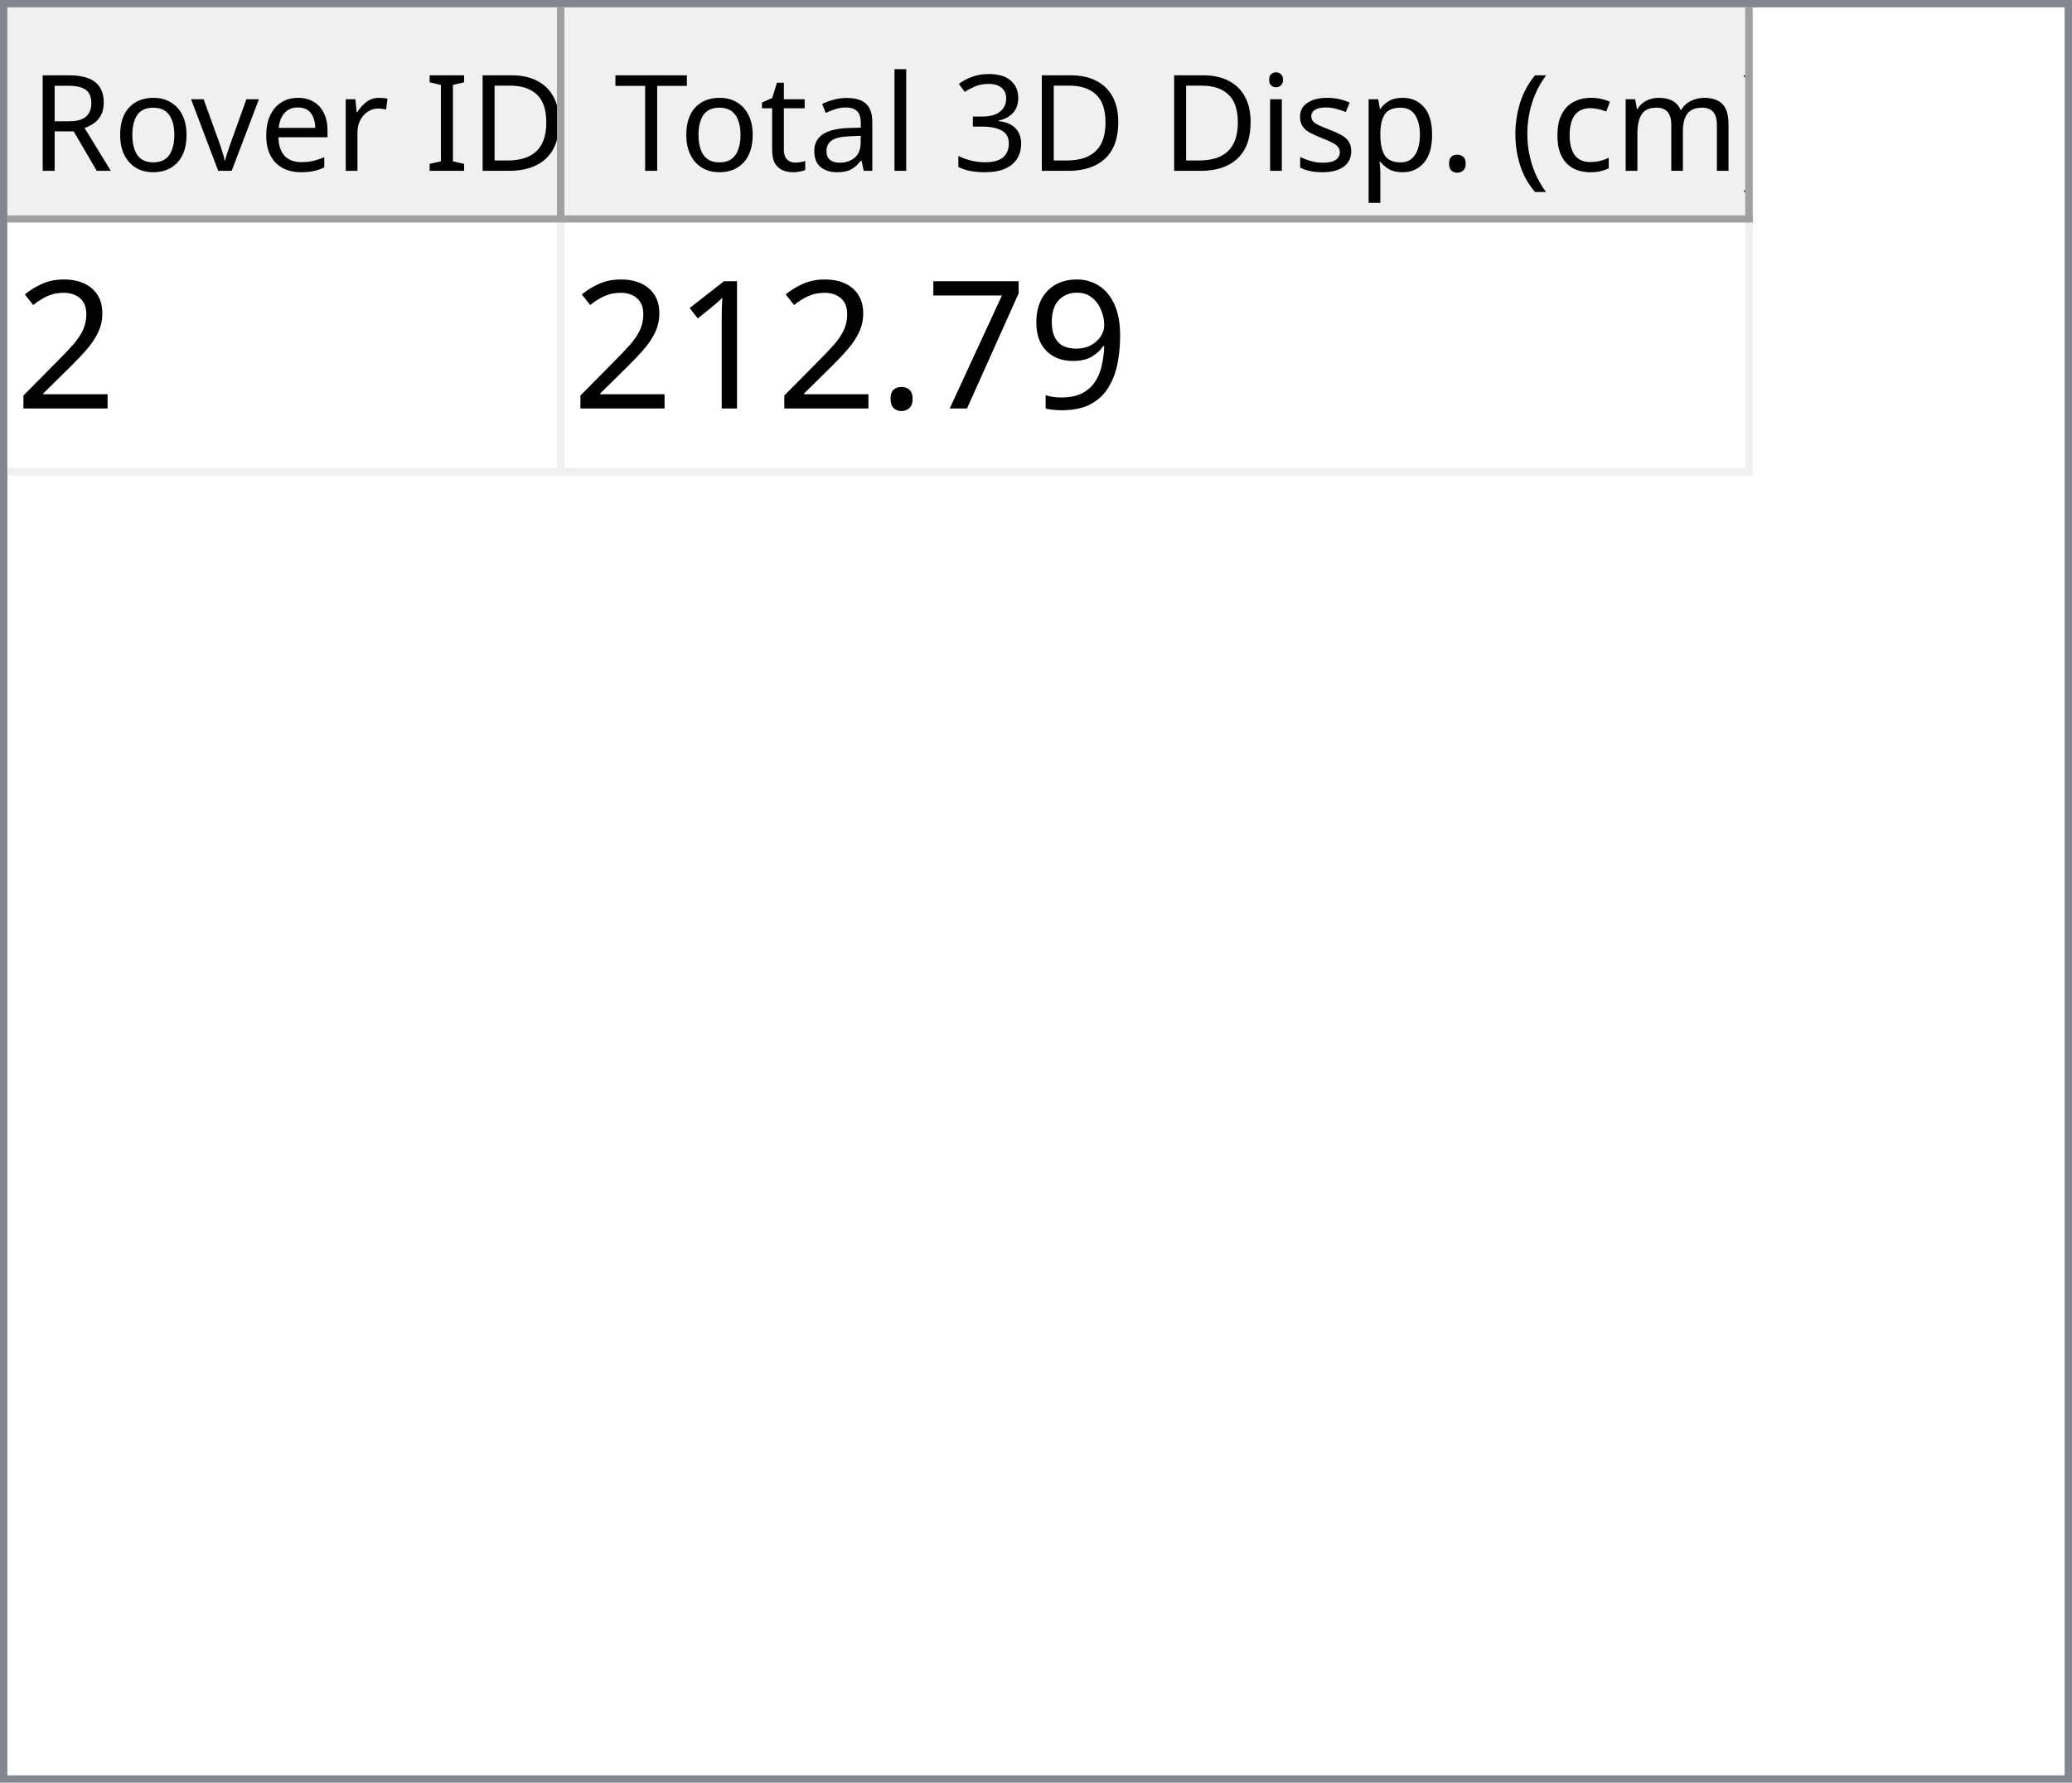
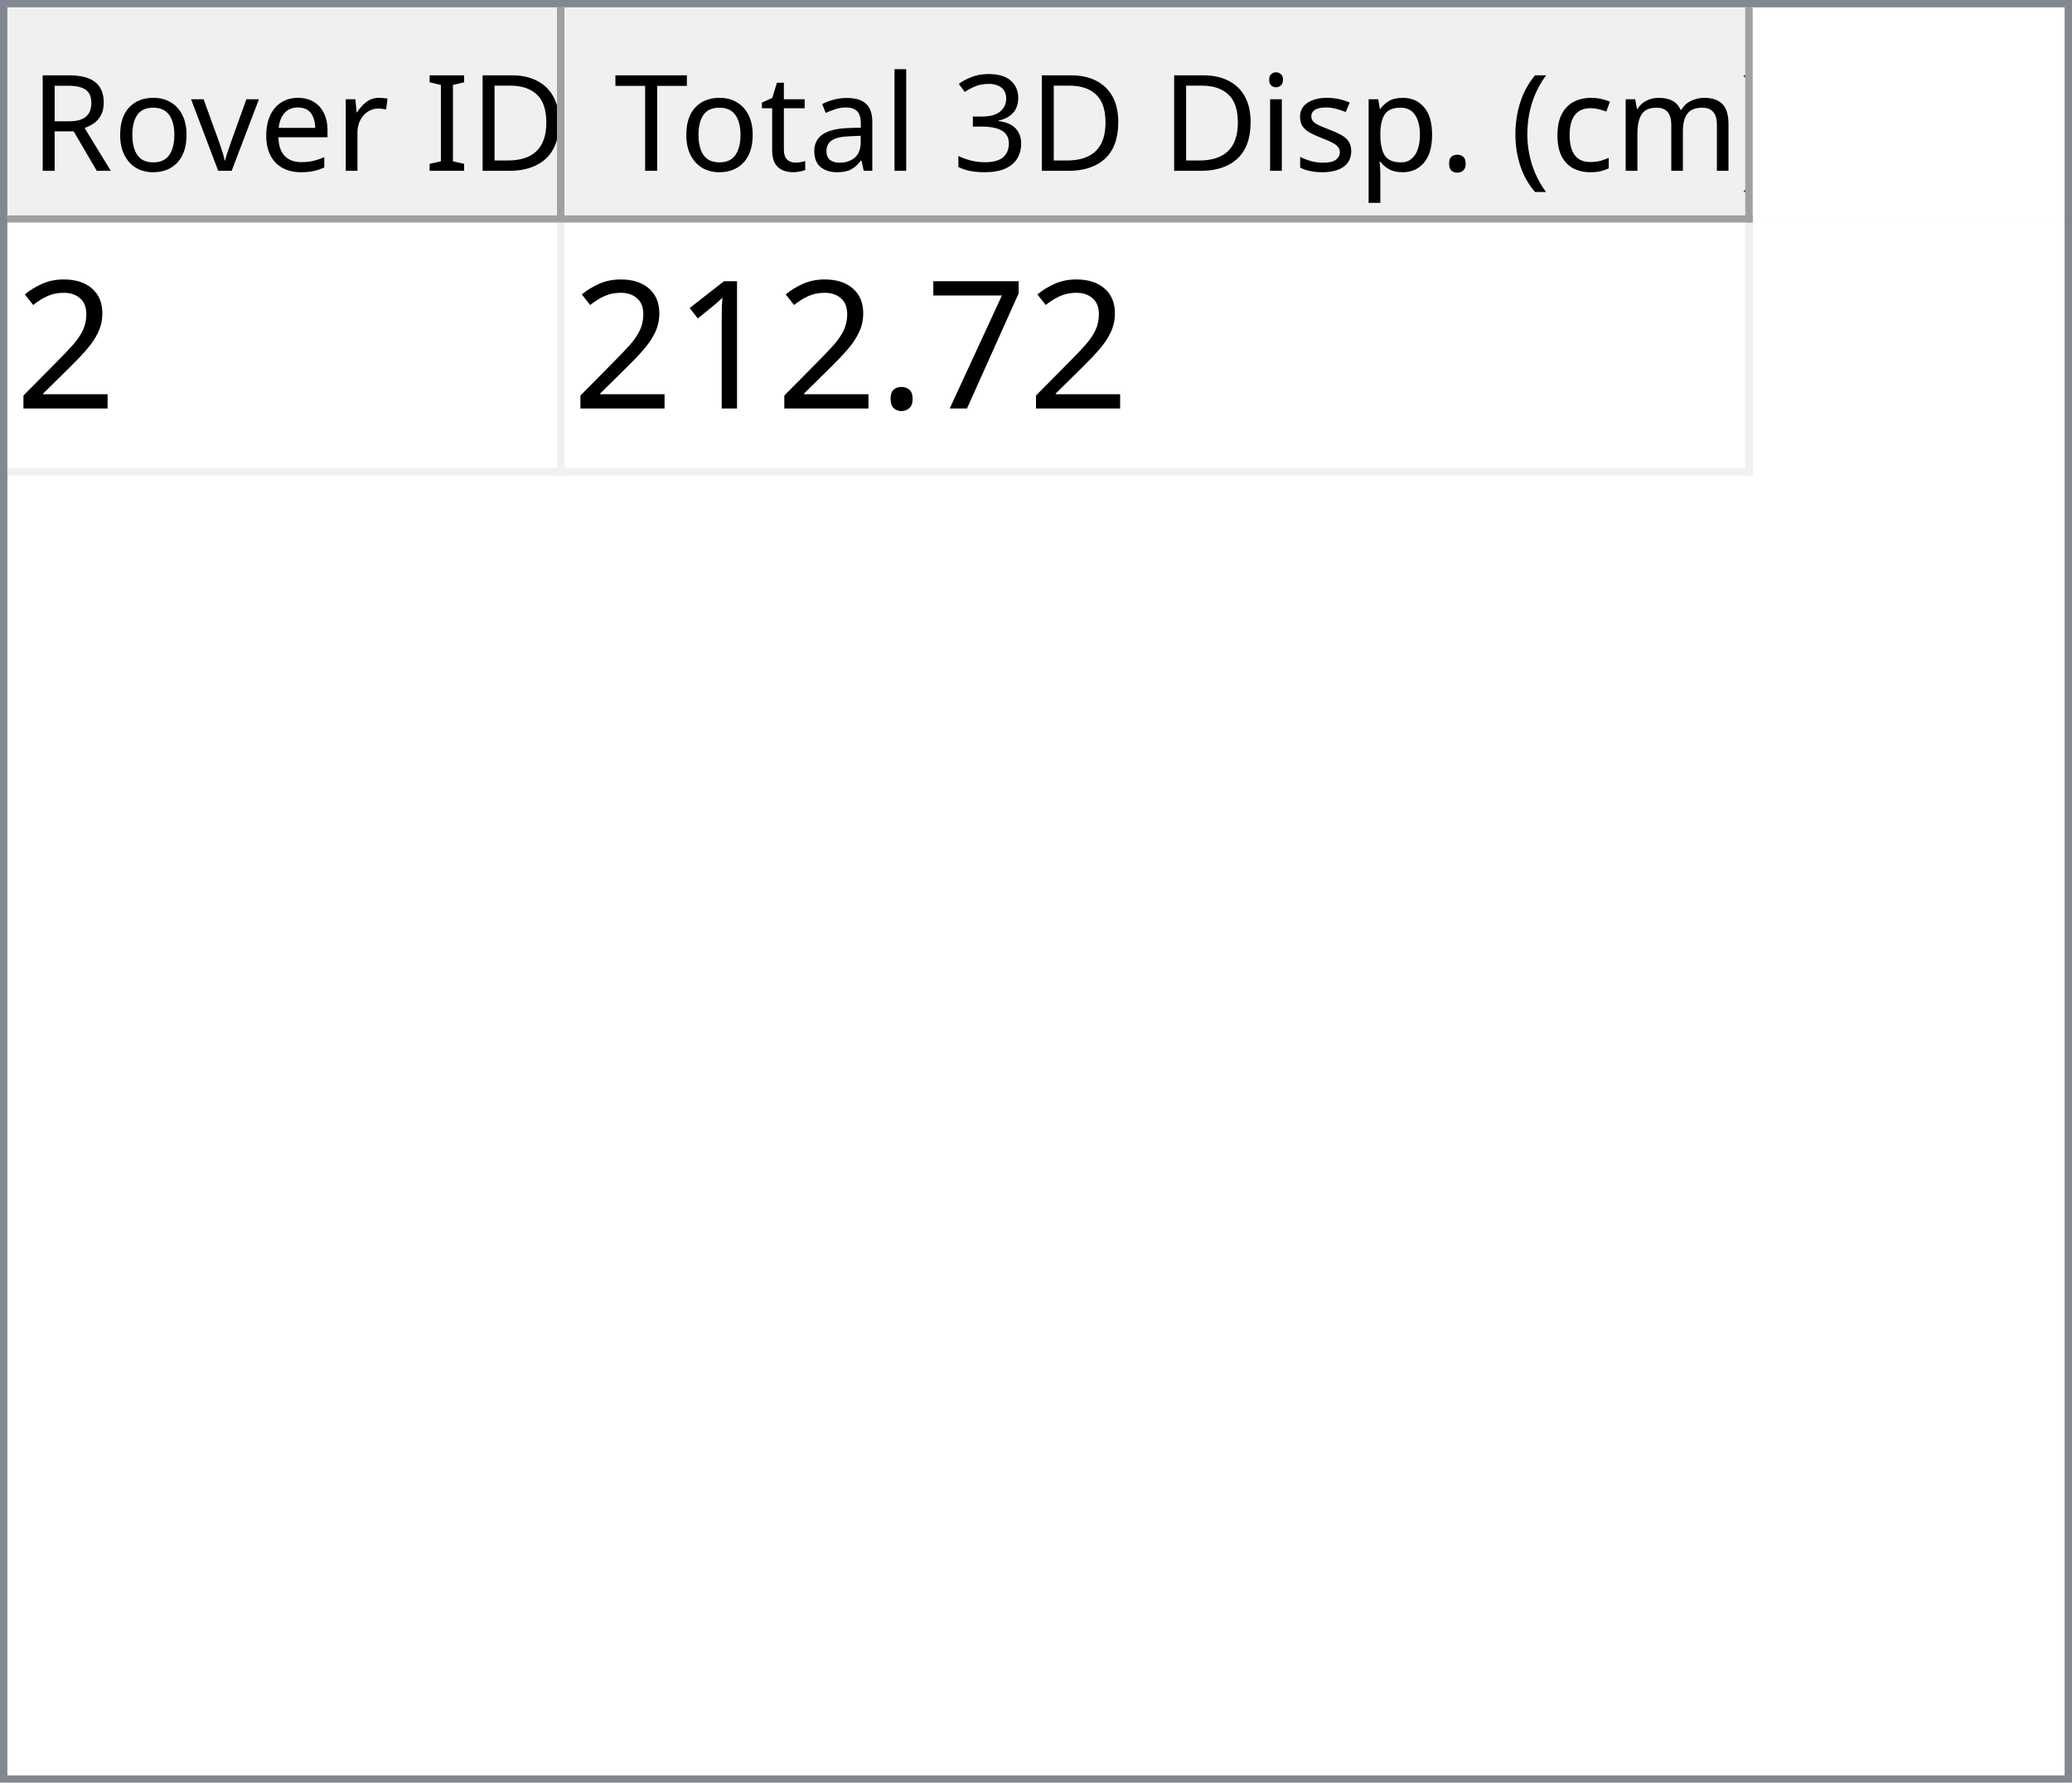
<svg xmlns="http://www.w3.org/2000/svg" style="fill-opacity:1; color-rendering:auto; color-interpolation:auto; text-rendering:auto; stroke:black; stroke-linecap:square; stroke-miterlimit:10; shape-rendering:auto; stroke-opacity:1; fill:black; stroke-dasharray:none; font-weight:normal; stroke-width:1; font-family:'Dialog'; font-style:normal; stroke-linejoin:miter; font-size:12px; stroke-dashoffset:0; image-rendering:auto;" width="279" height="240">
  <defs id="genericDefs" />
  <g>
    <defs id="defs1">
      <clipPath clipPathUnits="userSpaceOnUse" id="clipPath1">
        <path d="M0 0 L279 0 L279 240 L0 240 L0 0 Z" />
      </clipPath>
      <clipPath clipPathUnits="userSpaceOnUse" id="clipPath2">
        <path d="M0 0 L0 240 L279 240 L279 0 Z" />
      </clipPath>
      <clipPath clipPathUnits="userSpaceOnUse" id="clipPath3">
        <path d="M0 0 L0 29 L277 29 L277 0 Z" />
      </clipPath>
      <clipPath clipPathUnits="userSpaceOnUse" id="clipPath4">
        <path d="M0 0 L0 29 L75 29 L75 0 Z" />
      </clipPath>
      <clipPath clipPathUnits="userSpaceOnUse" id="clipPath5">
        <path d="M1 1 L1 28 L74 28 L74 1 Z" />
      </clipPath>
      <clipPath clipPathUnits="userSpaceOnUse" id="clipPath6">
        <path d="M0 0 L0 27 L73 27 L73 0 Z" />
      </clipPath>
      <clipPath clipPathUnits="userSpaceOnUse" id="clipPath7">
        <path d="M-0.5 -0.5 L-0.5 28.5 L74.5 28.5 L74.5 -0.5 Z" />
      </clipPath>
      <clipPath clipPathUnits="userSpaceOnUse" id="clipPath8">
        <path d="M0 0 L0 29 L160 29 L160 0 Z" />
      </clipPath>
      <clipPath clipPathUnits="userSpaceOnUse" id="clipPath9">
        <path d="M1 1 L1 28 L159 28 L159 1 Z" />
      </clipPath>
      <clipPath clipPathUnits="userSpaceOnUse" id="clipPath10">
        <path d="M0 0 L0 27 L158 27 L158 0 Z" />
      </clipPath>
      <clipPath clipPathUnits="userSpaceOnUse" id="clipPath11">
        <path d="M-0.5 -0.5 L-0.5 28.5 L159.5 28.5 L159.5 -0.5 Z" />
      </clipPath>
      <clipPath clipPathUnits="userSpaceOnUse" id="clipPath12">
        <path d="M0 0 L0 209 L277 209 L277 0 Z" />
      </clipPath>
      <clipPath clipPathUnits="userSpaceOnUse" id="clipPath13">
        <path d="M0 0 L0 34 L235 34 L235 0 Z" />
      </clipPath>
      <clipPath clipPathUnits="userSpaceOnUse" id="clipPath14">
        <path d="M-0.5 -0.5 L-0.5 33.5 L234.5 33.5 L234.5 -0.5 Z" />
      </clipPath>
      <clipPath clipPathUnits="userSpaceOnUse" id="clipPath15">
        <path d="M0 0 L0 33 L74 33 L74 0 Z" />
      </clipPath>
      <clipPath clipPathUnits="userSpaceOnUse" id="clipPath16">
        <path d="M0 0 L0 33 L159 33 L159 0 Z" />
      </clipPath>
      <font horiz-adv-x="64.551" id="font1">
        <font-face ascent="107.91" descent="25.098" units-per-em="100" style="font-style:normal; font-family:Segoe UI; font-weight:normal;" />
        <missing-glyph horiz-adv-x="64.551" d="M8.109 0 L8.109 68.266 L56.453 68.266 L56.453 0 L8.109 0 ZM15.328 7.234 L49.219 7.234 L49.219 61.031 L15.328 61.031 L15.328 7.234 Z" />
        <glyph unicode="D" horiz-adv-x="70.117" d="M9.188 0 L9.188 70.016 L28.516 70.016 Q65.531 70.016 65.531 35.891 Q65.531 19.672 55.25 9.836 Q44.969 0 27.734 0 L9.188 0 ZM17.391 62.594 L17.391 7.422 L27.828 7.422 Q41.609 7.422 49.273 14.797 Q56.938 22.172 56.938 35.688 Q56.938 62.594 28.328 62.594 L17.391 62.594 Z" />
        <glyph unicode="I" horiz-adv-x="26.611" d="M17.391 0 L9.188 0 L9.188 70.016 L17.391 70.016 L17.391 0 Z" />
        <glyph unicode=" " horiz-adv-x="27.393" d="" />
        <glyph unicode="r" horiz-adv-x="34.766" d="M34.188 41.891 Q32.078 43.5 28.125 43.5 Q23 43.5 19.555 38.672 Q16.109 33.844 16.109 25.484 L16.109 0 L8.109 0 L8.109 50 L16.109 50 L16.109 39.703 L16.312 39.703 Q18.016 44.969 21.531 47.922 Q25.047 50.875 29.391 50.875 Q32.516 50.875 34.188 50.203 L34.188 41.891 Z" />
        <glyph unicode="e" horiz-adv-x="52.295" d="M48.297 23 L12.984 23 Q13.188 14.656 17.484 10.109 Q21.781 5.562 29.297 5.562 Q37.75 5.562 44.828 11.141 L44.828 3.609 Q38.234 -1.172 27.391 -1.172 Q16.797 -1.172 10.742 5.641 Q4.688 12.453 4.688 24.812 Q4.688 36.469 11.305 43.82 Q17.922 51.172 27.734 51.172 Q37.547 51.172 42.922 44.828 Q48.297 38.484 48.297 27.203 L48.297 23 ZM40.094 29.781 Q40.047 36.719 36.75 40.578 Q33.453 44.438 27.594 44.438 Q21.922 44.438 17.969 40.383 Q14.016 36.328 13.094 29.781 L40.094 29.781 Z" />
        <glyph unicode="v" horiz-adv-x="47.9" d="M47.406 50 L27.484 0 L19.625 0 L0.688 50 L9.469 50 L22.172 13.672 Q23.578 9.672 23.922 6.688 L24.125 6.688 Q24.609 10.453 25.688 13.484 L38.969 50 L47.406 50 Z" />
        <glyph unicode="o" horiz-adv-x="58.594" d="M29 -1.172 Q17.922 -1.172 11.305 5.836 Q4.688 12.844 4.688 24.422 Q4.688 37.016 11.57 44.094 Q18.453 51.172 30.172 51.172 Q41.359 51.172 47.633 44.289 Q53.906 37.406 53.906 25.203 Q53.906 13.234 47.141 6.031 Q40.375 -1.172 29 -1.172 ZM29.594 44.438 Q21.875 44.438 17.383 39.188 Q12.891 33.938 12.891 24.703 Q12.891 15.828 17.43 10.695 Q21.969 5.562 29.594 5.562 Q37.359 5.562 41.531 10.594 Q45.703 15.625 45.703 24.906 Q45.703 34.281 41.531 39.359 Q37.359 44.438 29.594 44.438 Z" />
        <glyph unicode="R" horiz-adv-x="59.814" d="M59.375 0 L49.609 0 L37.891 19.625 Q36.281 22.359 34.766 24.289 Q33.25 26.219 31.664 27.438 Q30.078 28.656 28.25 29.219 Q26.422 29.781 24.125 29.781 L17.391 29.781 L17.391 0 L9.188 0 L9.188 70.016 L30.078 70.016 Q34.672 70.016 38.555 68.867 Q42.438 67.719 45.289 65.375 Q48.141 63.031 49.758 59.547 Q51.375 56.062 51.375 51.375 Q51.375 47.703 50.273 44.656 Q49.172 41.609 47.148 39.211 Q45.125 36.812 42.266 35.133 Q39.406 33.453 35.844 32.516 L35.844 32.328 Q37.594 31.547 38.891 30.547 Q40.188 29.547 41.359 28.18 Q42.531 26.812 43.68 25.078 Q44.828 23.344 46.234 21.047 L59.375 0 ZM17.391 62.594 L17.391 37.203 L28.516 37.203 Q31.594 37.203 34.203 38.133 Q36.812 39.062 38.719 40.797 Q40.625 42.531 41.703 45.047 Q42.781 47.562 42.781 50.688 Q42.781 56.297 39.141 59.445 Q35.5 62.594 28.609 62.594 L17.391 62.594 Z" />
        <glyph unicode=")" horiz-adv-x="30.176" d="M8.297 -15.922 L1.172 -15.922 Q16.406 2.344 16.406 26.812 Q16.406 51.469 1.078 70.016 L8.297 70.016 Q23.531 52.156 23.531 26.703 Q23.531 1.375 8.297 -15.922 Z" />
        <glyph unicode="m" horiz-adv-x="86.133" d="M79.109 0 L71.094 0 L71.094 28.719 Q71.094 37.016 68.531 40.727 Q65.969 44.438 59.906 44.438 Q54.781 44.438 51.195 39.75 Q47.609 35.062 47.609 28.516 L47.609 0 L39.594 0 L39.594 29.688 Q39.594 44.438 28.219 44.438 Q22.953 44.438 19.531 40.016 Q16.109 35.594 16.109 28.516 L16.109 0 L8.109 0 L8.109 50 L16.109 50 L16.109 42.094 L16.312 42.094 Q21.625 51.172 31.844 51.172 Q36.969 51.172 40.773 48.312 Q44.578 45.453 46 40.828 Q51.562 51.172 62.594 51.172 Q79.109 51.172 79.109 30.812 L79.109 0 Z" />
        <glyph unicode="c" horiz-adv-x="46.191" d="M42.188 2.297 Q36.422 -1.172 28.516 -1.172 Q17.828 -1.172 11.258 5.789 Q4.688 12.75 4.688 23.828 Q4.688 36.188 11.766 43.68 Q18.844 51.172 30.672 51.172 Q37.25 51.172 42.281 48.734 L42.281 40.531 Q36.719 44.438 30.375 44.438 Q22.703 44.438 17.797 38.945 Q12.891 33.453 12.891 24.516 Q12.891 15.719 17.508 10.641 Q22.125 5.562 29.891 5.562 Q36.422 5.562 42.188 9.906 L42.188 2.297 Z" />
        <glyph unicode="(" horiz-adv-x="30.176" d="M29.109 -15.922 L21.969 -15.922 Q6.844 1.375 6.844 26.703 Q6.844 52.156 21.969 70.016 L29.203 70.016 Q13.875 51.469 13.875 26.812 Q13.875 2.344 29.109 -15.922 Z" />
        <glyph unicode="." horiz-adv-x="21.68" d="M10.891 -1.078 Q8.641 -1.078 7.055 0.539 Q5.469 2.156 5.469 4.391 Q5.469 6.641 7.055 8.273 Q8.641 9.906 10.891 9.906 Q13.188 9.906 14.797 8.273 Q16.406 6.641 16.406 4.391 Q16.406 2.156 14.797 0.539 Q13.188 -1.078 10.891 -1.078 Z" />
        <glyph unicode="p" horiz-adv-x="58.789" d="M16.312 7.234 L16.109 7.234 L16.109 -23 L8.109 -23 L8.109 50 L16.109 50 L16.109 41.219 L16.312 41.219 Q22.219 51.172 33.594 51.172 Q43.266 51.172 48.688 44.461 Q54.109 37.75 54.109 26.469 Q54.109 13.922 48 6.375 Q41.891 -1.172 31.297 -1.172 Q21.578 -1.172 16.312 7.234 ZM16.109 27.391 L16.109 20.406 Q16.109 14.203 20.141 9.883 Q24.172 5.562 30.375 5.562 Q37.641 5.562 41.773 11.133 Q45.906 16.703 45.906 26.609 Q45.906 34.969 42.047 39.703 Q38.188 44.438 31.594 44.438 Q24.609 44.438 20.359 39.578 Q16.109 34.719 16.109 27.391 Z" />
        <glyph unicode="s" horiz-adv-x="42.432" d="M5.078 1.812 L5.078 10.406 Q11.625 5.562 19.484 5.562 Q30.031 5.562 30.031 12.594 Q30.031 14.594 29.125 15.992 Q28.219 17.391 26.68 18.461 Q25.141 19.531 23.07 20.383 Q21 21.234 18.609 22.172 Q15.281 23.484 12.766 24.828 Q10.25 26.172 8.57 27.859 Q6.891 29.547 6.031 31.695 Q5.172 33.844 5.172 36.719 Q5.172 40.234 6.789 42.945 Q8.406 45.656 11.086 47.484 Q13.766 49.312 17.211 50.242 Q20.656 51.172 24.312 51.172 Q30.812 51.172 35.938 48.922 L35.938 40.828 Q30.422 44.438 23.25 44.438 Q21 44.438 19.195 43.922 Q17.391 43.406 16.094 42.477 Q14.797 41.547 14.086 40.258 Q13.375 38.969 13.375 37.406 Q13.375 35.453 14.086 34.133 Q14.797 32.812 16.164 31.789 Q17.531 30.766 19.484 29.938 Q21.438 29.109 23.922 28.125 Q27.25 26.859 29.883 25.516 Q32.516 24.172 34.375 22.484 Q36.234 20.797 37.234 18.602 Q38.234 16.406 38.234 13.375 Q38.234 9.672 36.602 6.938 Q34.969 4.203 32.234 2.398 Q29.5 0.594 25.93 -0.289 Q22.359 -1.172 18.453 -1.172 Q10.75 -1.172 5.078 1.812 Z" />
        <glyph unicode="i" horiz-adv-x="24.219" d="M12.203 62.703 Q10.062 62.703 8.547 64.164 Q7.031 65.625 7.031 67.875 Q7.031 70.125 8.547 71.609 Q10.062 73.094 12.203 73.094 Q14.406 73.094 15.945 71.609 Q17.484 70.125 17.484 67.875 Q17.484 65.719 15.945 64.211 Q14.406 62.703 12.203 62.703 ZM16.109 0 L8.109 0 L8.109 50 L16.109 50 L16.109 0 Z" />
        <glyph unicode="3" horiz-adv-x="53.906" d="M46.531 19.828 Q46.531 15.094 44.75 11.211 Q42.969 7.328 39.719 4.57 Q36.469 1.812 31.93 0.297 Q27.391 -1.219 21.922 -1.219 Q11.922 -1.219 6 2.594 L6 11.188 Q13.094 5.609 22.219 5.609 Q25.875 5.609 28.828 6.539 Q31.781 7.469 33.906 9.227 Q36.031 10.984 37.18 13.477 Q38.328 15.969 38.328 19.094 Q38.328 32.812 18.797 32.812 L12.984 32.812 L12.984 39.594 L18.5 39.594 Q35.797 39.594 35.797 52.484 Q35.797 64.406 22.609 64.406 Q15.188 64.406 8.688 59.422 L8.688 67.188 Q15.375 71.188 24.609 71.188 Q29 71.188 32.57 69.969 Q36.141 68.75 38.68 66.555 Q41.219 64.359 42.609 61.281 Q44 58.203 44 54.5 Q44 40.672 30.031 36.719 L30.031 36.531 Q33.594 36.141 36.625 34.797 Q39.656 33.453 41.852 31.305 Q44.047 29.156 45.289 26.25 Q46.531 23.344 46.531 19.828 Z" />
        <glyph unicode="l" horiz-adv-x="24.219" d="M16.109 0 L8.109 0 L8.109 74.031 L16.109 74.031 L16.109 0 Z" />
        <glyph unicode="a" horiz-adv-x="50.879" d="M43.891 0 L35.891 0 L35.891 7.812 L35.688 7.812 Q30.469 -1.172 20.312 -1.172 Q12.844 -1.172 8.617 2.781 Q4.391 6.734 4.391 13.281 Q4.391 27.297 20.906 29.594 L35.891 31.688 Q35.891 44.438 25.594 44.438 Q16.547 44.438 9.281 38.281 L9.281 46.484 Q16.656 51.172 26.266 51.172 Q43.891 51.172 43.891 32.516 L43.891 0 ZM35.891 25.297 L23.828 23.641 Q18.266 22.859 15.43 20.875 Q12.594 18.891 12.594 13.875 Q12.594 10.203 15.211 7.883 Q17.828 5.562 22.172 5.562 Q28.125 5.562 32.008 9.742 Q35.891 13.922 35.891 20.312 L35.891 25.297 Z" />
        <glyph unicode="t" horiz-adv-x="33.887" d="M31.297 0.484 Q28.469 -1.078 23.828 -1.078 Q10.688 -1.078 10.688 13.578 L10.688 43.172 L2.094 43.172 L2.094 50 L10.688 50 L10.688 62.203 L18.703 64.797 L18.703 50 L31.297 50 L31.297 43.172 L18.703 43.172 L18.703 14.984 Q18.703 9.969 20.414 7.82 Q22.125 5.672 26.078 5.672 Q29.109 5.672 31.297 7.328 L31.297 0.484 Z" />
        <glyph unicode="T" horiz-adv-x="52.393" d="M50.594 62.594 L30.375 62.594 L30.375 0 L22.172 0 L22.172 62.594 L2 62.594 L2 70.016 L50.594 70.016 L50.594 62.594 Z" />
      </font>
      <font horiz-adv-x="75.0" id="font2">
        <font-face ascent="100.537" descent="21.973" units-per-em="100" style="font-style:normal; font-family:sans-serif; font-weight:normal;" />
        <missing-glyph horiz-adv-x="75.0" d="M12.5 0 L12.5 62.5 L62.5 62.5 L62.5 0 L12.5 0 ZM14.062 1.562 L60.938 1.562 L60.938 60.938 L14.062 60.938 L14.062 1.562 Z" />
        <glyph unicode="2" horiz-adv-x="55.615" d="M50.344 8.453 L50.344 0 L3.031 0 Q2.938 3.172 4.047 6.109 Q5.859 10.938 9.836 15.625 Q13.812 20.312 21.344 26.469 Q33.016 36.031 37.117 41.625 Q41.219 47.219 41.219 52.203 Q41.219 57.422 37.477 61.008 Q33.734 64.594 27.734 64.594 Q21.391 64.594 17.578 60.789 Q13.766 56.984 13.719 50.25 L4.688 51.172 Q5.609 61.281 11.664 66.578 Q17.719 71.875 27.938 71.875 Q38.234 71.875 44.242 66.164 Q50.25 60.453 50.25 52 Q50.25 47.703 48.492 43.555 Q46.734 39.406 42.656 34.812 Q38.578 30.219 29.109 22.219 Q21.188 15.578 18.945 13.211 Q16.703 10.844 15.234 8.453 L50.344 8.453 Z" />
-         <glyph unicode="9" horiz-adv-x="55.615" d="M5.469 16.547 L13.922 17.328 Q14.984 11.375 18.016 8.688 Q21.047 6 25.781 6 Q29.828 6 32.883 7.859 Q35.938 9.719 37.891 12.82 Q39.844 15.922 41.164 21.195 Q42.484 26.469 42.484 31.938 Q42.484 32.516 42.438 33.688 Q39.797 29.5 35.234 26.883 Q30.672 24.266 25.344 24.266 Q16.453 24.266 10.305 30.711 Q4.156 37.156 4.156 47.703 Q4.156 58.594 10.578 65.234 Q17 71.875 26.656 71.875 Q33.641 71.875 39.43 68.117 Q45.219 64.359 48.219 57.398 Q51.219 50.438 51.219 37.25 Q51.219 23.531 48.242 15.406 Q45.266 7.281 39.383 3.031 Q33.5 -1.219 25.594 -1.219 Q17.188 -1.219 11.867 3.445 Q6.547 8.109 5.469 16.547 ZM41.453 48.141 Q41.453 55.719 37.43 60.156 Q33.406 64.594 27.734 64.594 Q21.875 64.594 17.531 59.812 Q13.188 55.031 13.188 47.406 Q13.188 40.578 17.312 36.305 Q21.438 32.031 27.484 32.031 Q33.594 32.031 37.523 36.305 Q41.453 40.578 41.453 48.141 Z" />
        <glyph unicode="7" horiz-adv-x="55.615" d="M4.734 62.203 L4.734 70.656 L51.078 70.656 L51.078 63.812 Q44.234 56.547 37.523 44.484 Q30.812 32.422 27.156 19.672 Q24.516 10.688 23.781 0 L14.75 0 Q14.891 8.453 18.062 20.414 Q21.234 32.375 27.172 43.484 Q33.109 54.594 39.797 62.203 L4.734 62.203 Z" />
        <glyph unicode="." horiz-adv-x="27.783" d="M9.078 0 L9.078 10.016 L19.094 10.016 L19.094 0 L9.078 0 Z" />
        <glyph unicode="1" horiz-adv-x="55.615" d="M37.25 0 L28.469 0 L28.469 56 Q25.297 52.984 20.141 49.953 Q14.984 46.922 10.891 45.406 L10.891 53.906 Q18.266 57.375 23.781 62.305 Q29.297 67.234 31.594 71.875 L37.25 71.875 L37.25 0 Z" />
      </font>
    </defs>
    <g style="fill:white; stroke:white;">
      <rect x="0" y="0" width="279" style="clip-path:url(#clipPath1); stroke:none;" height="240" />
    </g>
    <g style="fill:white; text-rendering:optimizeSpeed; color-rendering:optimizeSpeed; image-rendering:optimizeSpeed; shape-rendering:crispEdges; stroke:white; color-interpolation:sRGB;">
      <rect x="0" width="279" height="240" y="0" style="stroke:none;" />
      <path style="stroke:none;" d="M0 240 L279 240 L279 0 L0 0 Z" />
    </g>
    <g style="fill:rgb(240,240,240); font-size:18px; font-family:'Segoe UI'; stroke:rgb(240,240,240);">
      <rect x="0" y="0" width="279" style="clip-path:url(#clipPath2); stroke:none;" height="240" />
    </g>
    <g style="fill:rgb(130,135,144); font-size:18px; font-family:'Segoe UI'; stroke:rgb(130,135,144);">
      <path d="M0 0 L279 0 L279 240 L0 240 L0 0 ZM1 1 L278 1 L278 239 L1 239 L1 1 Z" style="fill-rule:evenodd; clip-path:url(#clipPath2); stroke:none;" />
    </g>
    <g style="fill:white; font-size:18px; font-family:'Segoe UI'; stroke:white;" transform="translate(1,1)">
      <rect x="0" y="0" width="277" style="clip-path:url(#clipPath3); stroke:none;" height="29" />
    </g>
    <g style="fill:rgb(240,240,240); font-size:18px; font-family:'Segoe UI'; stroke:rgb(240,240,240);" transform="translate(1,1)">
      <rect x="0" y="0" width="75" style="clip-path:url(#clipPath4); stroke:none;" height="29" />
    </g>
    <g style="font-family:'Segoe UI'; font-size:18px;" transform="translate(2,2)">
      <text x="2" xml:space="preserve" y="21" style="clip-path:url(#clipPath6); stroke:none;">Rover ID</text>
    </g>
    <g transform="translate(1.5,1.5)" style="fill:rgb(160,160,160); font-size:18px; font-family:'Segoe UI'; stroke:rgb(160,160,160); stroke-linejoin:bevel;">
      <line x1="74" x2="74" y1="0" style="fill:none; clip-path:url(#clipPath7);" y2="28" />
    </g>
    <g transform="matrix(1,0,0,1,1,1) translate(0.5,0.5)" style="fill:rgb(160,160,160); font-size:18px; font-family:'Segoe UI'; stroke:rgb(160,160,160); stroke-linejoin:bevel;">
      <line x1="0" x2="74" y1="28" style="fill:none; clip-path:url(#clipPath7);" y2="28" />
    </g>
    <g style="fill:rgb(240,240,240); font-size:18px; font-family:'Segoe UI'; stroke:rgb(240,240,240);" transform="translate(76,1)">
      <rect x="0" y="0" width="160" style="clip-path:url(#clipPath8); stroke:none;" height="29" />
    </g>
    <g style="font-family:'Segoe UI'; font-size:18px;" transform="translate(77,2)">
      <text x="1" xml:space="preserve" y="21" style="clip-path:url(#clipPath10); stroke:none;"> Total 3D Disp. (cm)</text>
    </g>
    <g transform="translate(76.5,1.5)" style="fill:rgb(160,160,160); font-size:18px; font-family:'Segoe UI'; stroke:rgb(160,160,160); stroke-linejoin:bevel;">
      <line x1="159" x2="159" y1="0" style="fill:none; clip-path:url(#clipPath11);" y2="28" />
    </g>
    <g transform="matrix(1,0,0,1,76,1) translate(0.5,0.5)" style="fill:rgb(160,160,160); font-size:18px; font-family:'Segoe UI'; stroke:rgb(160,160,160); stroke-linejoin:bevel;">
      <line x1="0" x2="159" y1="28" style="fill:none; clip-path:url(#clipPath11);" y2="28" />
    </g>
    <g style="fill:white; font-size:18px; font-family:'Segoe UI'; stroke:white;" transform="translate(1,30)">
      <rect x="0" y="0" width="277" style="clip-path:url(#clipPath12); stroke:none;" height="209" />
    </g>
    <g style="fill:rgb(240,240,240); font-size:24px; font-family:sans-serif; stroke:rgb(240,240,240);" transform="translate(1,30)">
      <rect x="0" y="0" width="235" style="clip-path:url(#clipPath13); stroke:none;" height="34" />
      <line transform="translate(0.5,0.5)" x1="0" x2="234" y1="33" style="clip-path:url(#clipPath14); fill:none; stroke-linejoin:bevel;" y2="33" />
    </g>
    <g transform="matrix(1,0,0,1,1,30) translate(0.5,0.5)" style="fill:rgb(240,240,240); font-size:24px; font-family:sans-serif; stroke:rgb(240,240,240); stroke-linejoin:bevel;">
      <line x1="74" x2="74" y1="0" style="fill:none; clip-path:url(#clipPath14);" y2="33" />
    </g>
    <g transform="matrix(1,0,0,1,1,30) translate(0.5,0.5)" style="fill:rgb(240,240,240); font-size:24px; font-family:sans-serif; stroke:rgb(240,240,240); stroke-linejoin:bevel;">
      <line x1="234" x2="234" y1="0" style="fill:none; clip-path:url(#clipPath14);" y2="33" />
    </g>
    <g style="fill:white; font-size:24px; font-family:sans-serif; stroke:white;" transform="matrix(1,0,0,1,1,30)">
      <rect x="0" y="0" width="74" style="clip-path:url(#clipPath15); stroke:none;" height="33" />
      <text x="1" y="25" style="fill:black; clip-path:url(#clipPath15); stroke:none;" xml:space="preserve">2</text>
    </g>
    <g style="fill:white; font-size:24px; font-family:sans-serif; stroke:white;" transform="matrix(1,0,0,1,1,30) translate(75,0)">
      <rect x="0" y="0" width="159" style="clip-path:url(#clipPath16); stroke:none;" height="33" />
-       <text x="1" y="25" style="fill:black; clip-path:url(#clipPath16); stroke:none;" xml:space="preserve">212.79</text>
+       <text x="1" y="25" style="fill:black; clip-path:url(#clipPath16); stroke:none;" xml:space="preserve">212.72</text>
    </g>
  </g>
</svg>
